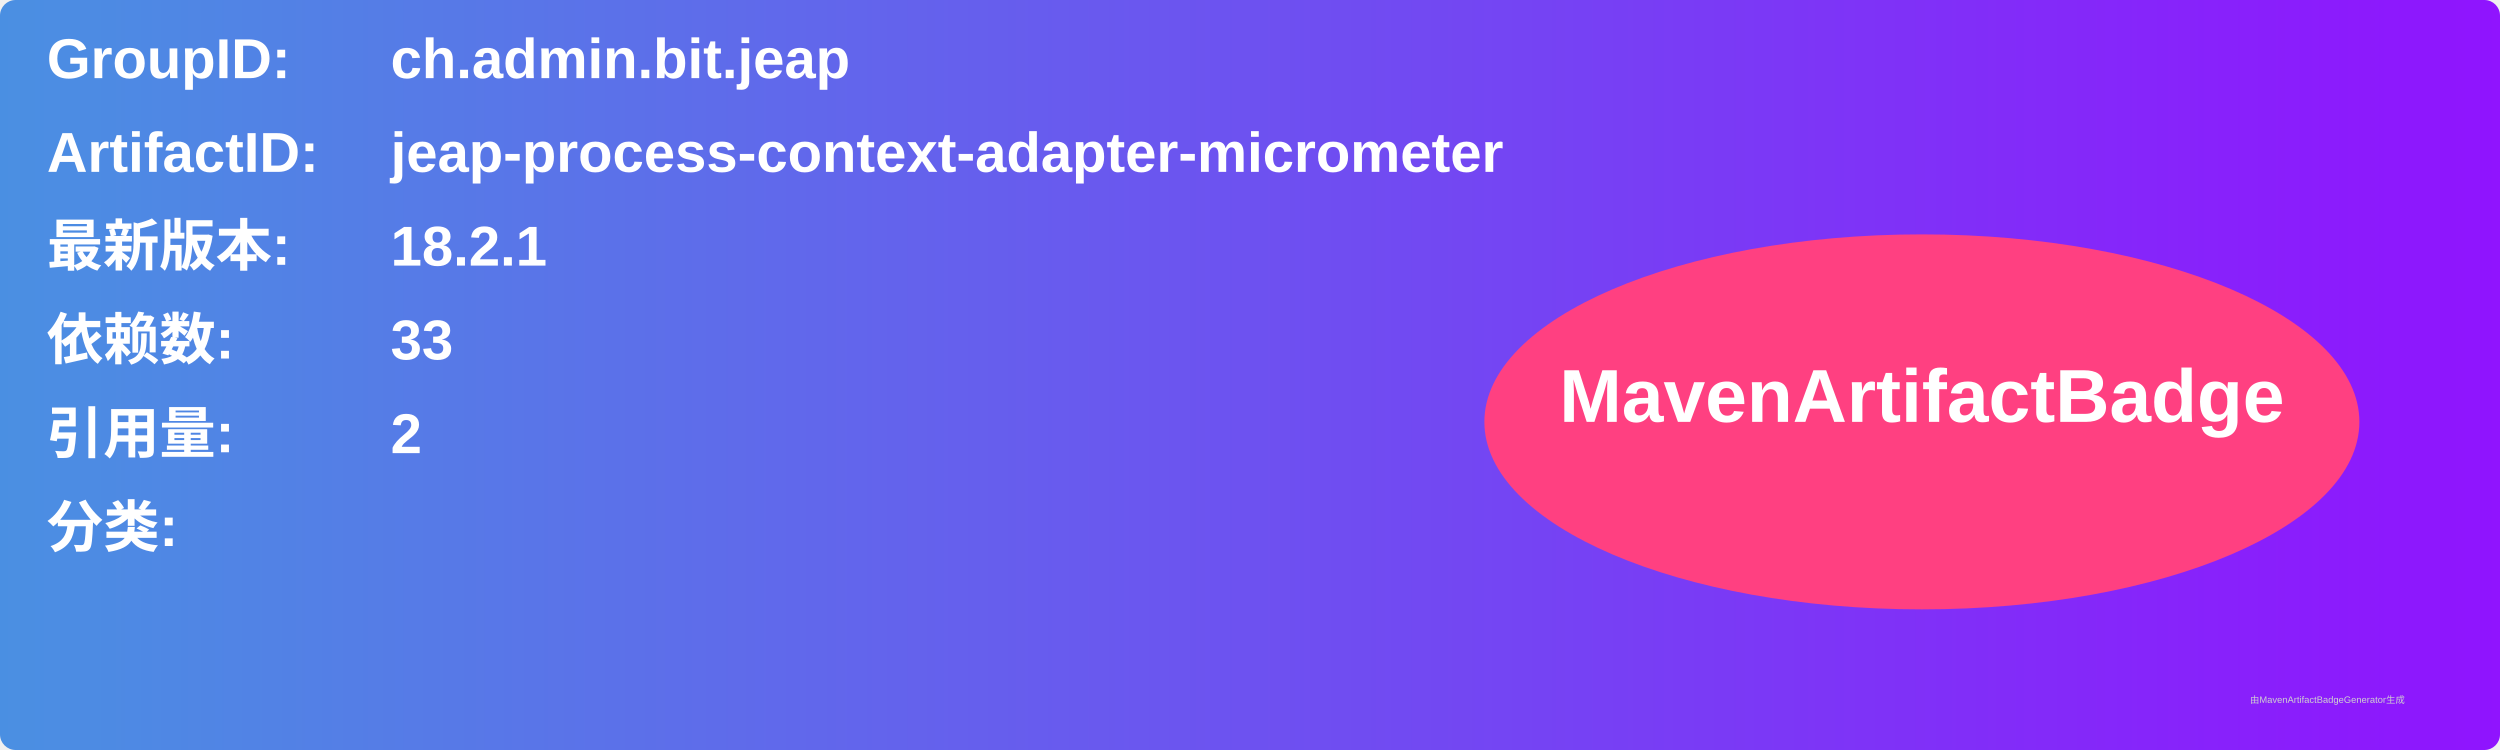
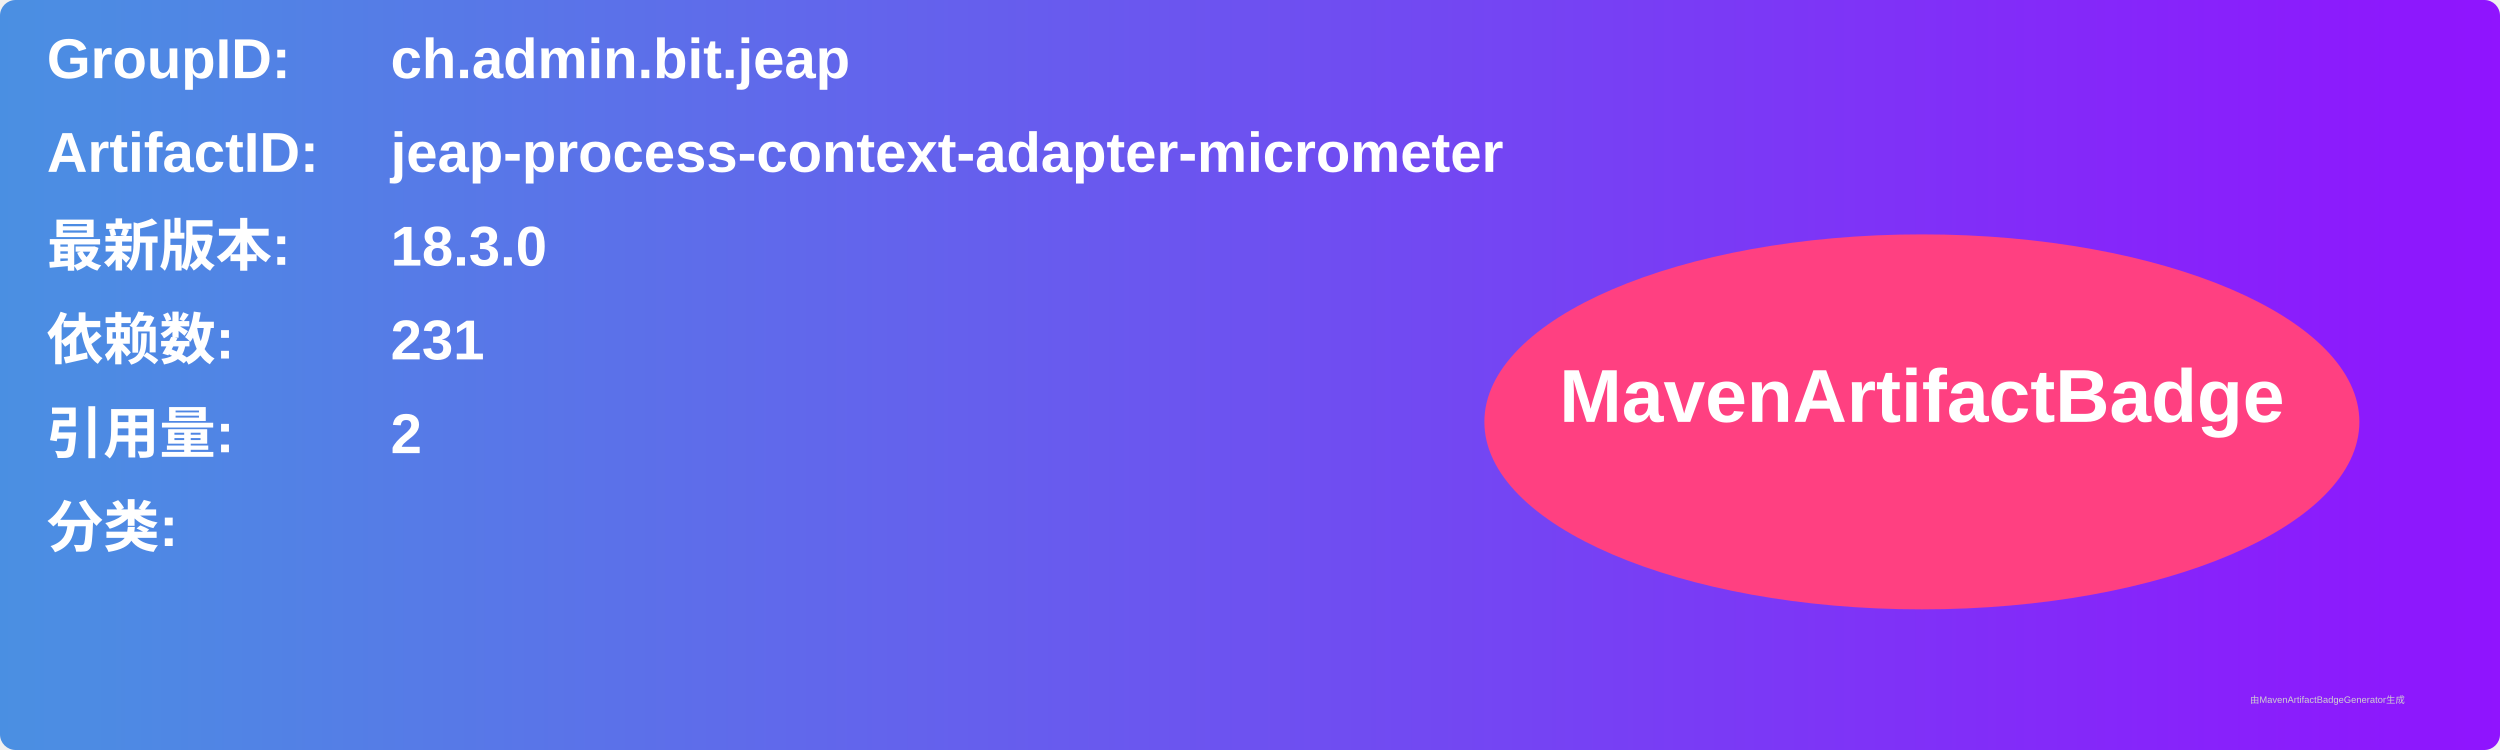
<svg xmlns="http://www.w3.org/2000/svg" width="800" height="240" viewBox="0 0 800 240">
  <linearGradient id="grad" x1="0%" y1="0%" x2="100%" y2="0%">
    <stop offset="0%" stop-color="#4a90e2" />
    <stop offset="100%" stop-color="#9013fe" />
  </linearGradient>
  <rect width="100%" height="100%" rx="5" ry="5" fill="url(#grad)" />
  <g transform="translate(15, 15)">
    <text x="0" y="10" font-family="Arial" font-size="18" fill="white" font-weight="bold" width="260">GroupID:</text>
    <text x="110" y="10" font-family="Arial" font-size="18" fill="white" font-weight="bold" width="460">ch.admin.bit.jeap</text>
    <text x="0" y="40" font-family="Arial" font-size="18" fill="white" font-weight="bold" width="260">ArtifactID:</text>
    <text x="110" y="40" font-family="Arial" font-size="18" fill="white" font-weight="bold" width="460">jeap-process-context-adapter-micrometer</text>
    <text x="0" y="70" font-family="Arial" font-size="18" fill="white" font-weight="bold">最新版本:</text>
    <text x="110" y="70" font-family="Arial" font-size="18" fill="white" font-weight="bold">
-       <tspan font-weight="bold">18.2.1</tspan>
+       <tspan font-weight="bold">18.3.0</tspan>
    </text>
    <text x="0" y="100" font-family="Arial" font-size="18" fill="white" font-weight="bold">依赖数: </text>
    <text x="110" y="100" font-family="Arial" font-size="18" fill="white">
-       <tspan font-weight="bold">33</tspan>
+       <tspan font-weight="bold">231</tspan>
    </text>
    <text x="0" y="130" font-family="Arial" font-size="18" fill="white" font-weight="bold">引用量: </text>
    <text x="110" y="130" font-family="Arial" font-size="18" fill="white">
      <tspan font-weight="bold">2</tspan>
    </text>
    <text x="0" y="160" font-family="Arial" font-size="18" fill="white" font-weight="bold">分类:</text>
    <text x="10" y="190" font-family="Arial" font-size="10" fill="white">
      <tspan font-weight="bold" />
    </text>
    <ellipse cx="600" cy="120" rx="140" ry="60" fill="#ff4081" />
    <text x="600" y="120" text-anchor="middle" font-family="Arial" font-size="24" fill="white" font-weight="bold">MavenArtifactBadge</text>
  </g>
  <text x="720" y="225" font-family="Arial" font-size="3" fill="#d0d0d0">由MavenArtifactBadgeGenerator生成</text>
</svg>
